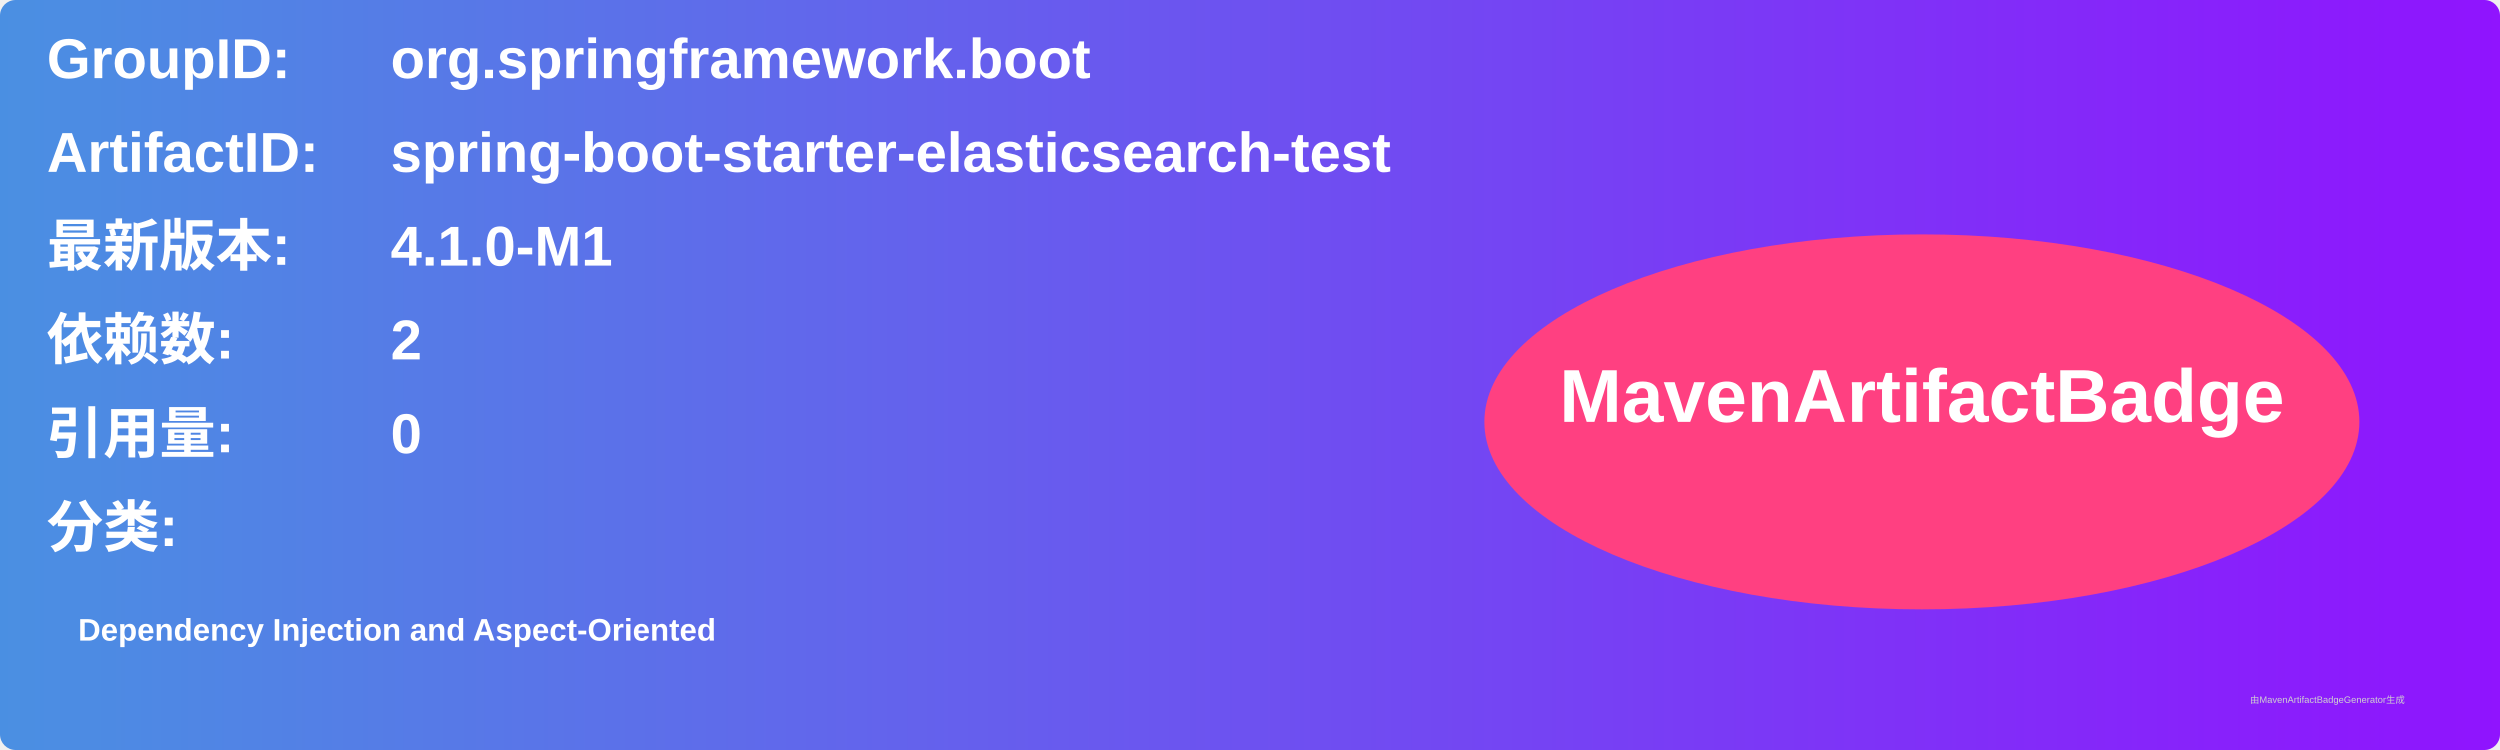
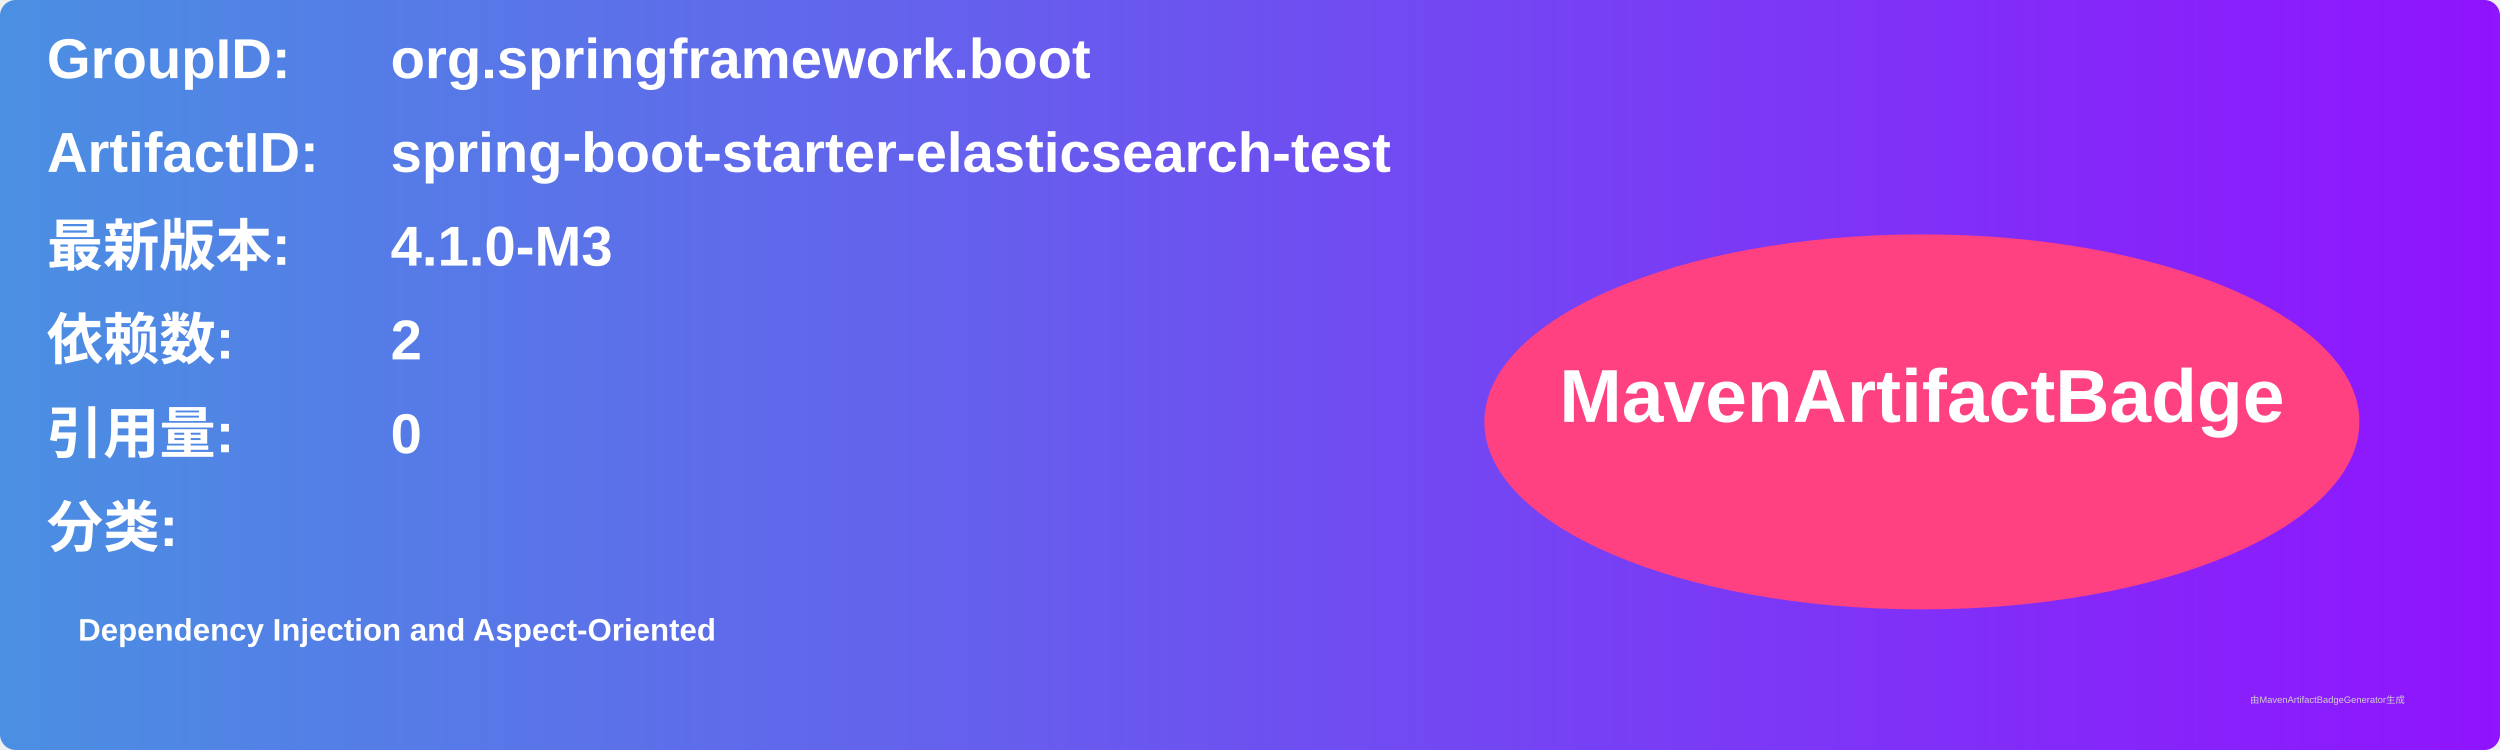
<svg xmlns="http://www.w3.org/2000/svg" width="800" height="240" viewBox="0 0 800 240">
  <linearGradient id="grad" x1="0%" y1="0%" x2="100%" y2="0%">
    <stop offset="0%" stop-color="#4a90e2" />
    <stop offset="100%" stop-color="#9013fe" />
  </linearGradient>
  <rect width="100%" height="100%" rx="5" ry="5" fill="url(#grad)" />
  <g transform="translate(15, 15)">
    <text x="0" y="10" font-family="Arial" font-size="18" fill="white" font-weight="bold" width="260">GroupID:</text>
    <text x="110" y="10" font-family="Arial" font-size="18" fill="white" font-weight="bold" width="460">org.springframework.boot</text>
    <text x="0" y="40" font-family="Arial" font-size="18" fill="white" font-weight="bold" width="260">ArtifactID:</text>
    <text x="110" y="40" font-family="Arial" font-size="18" fill="white" font-weight="bold" width="460">spring-boot-starter-elasticsearch-test</text>
    <text x="0" y="70" font-family="Arial" font-size="18" fill="white" font-weight="bold">最新版本:</text>
    <text x="110" y="70" font-family="Arial" font-size="18" fill="white" font-weight="bold">
-       <tspan font-weight="bold">4.1.0-M1</tspan>
+       <tspan font-weight="bold">4.1.0-M3</tspan>
    </text>
    <text x="0" y="100" font-family="Arial" font-size="18" fill="white" font-weight="bold">依赖数: </text>
    <text x="110" y="100" font-family="Arial" font-size="18" fill="white">
      <tspan font-weight="bold">2</tspan>
    </text>
    <text x="0" y="130" font-family="Arial" font-size="18" fill="white" font-weight="bold">引用量: </text>
    <text x="110" y="130" font-family="Arial" font-size="18" fill="white">
      <tspan font-weight="bold">0</tspan>
    </text>
    <text x="0" y="160" font-family="Arial" font-size="18" fill="white" font-weight="bold">分类:</text>
    <text x="10" y="190" font-family="Arial" font-size="10" fill="white">
      <tspan font-weight="bold">Dependency Injection and Aspect-Oriented</tspan>
    </text>
    <ellipse cx="600" cy="120" rx="140" ry="60" fill="#ff4081" />
    <text x="600" y="120" text-anchor="middle" font-family="Arial" font-size="24" fill="white" font-weight="bold">MavenArtifactBadge</text>
  </g>
  <text x="720" y="225" font-family="Arial" font-size="3" fill="#d0d0d0">由MavenArtifactBadgeGenerator生成</text>
</svg>
